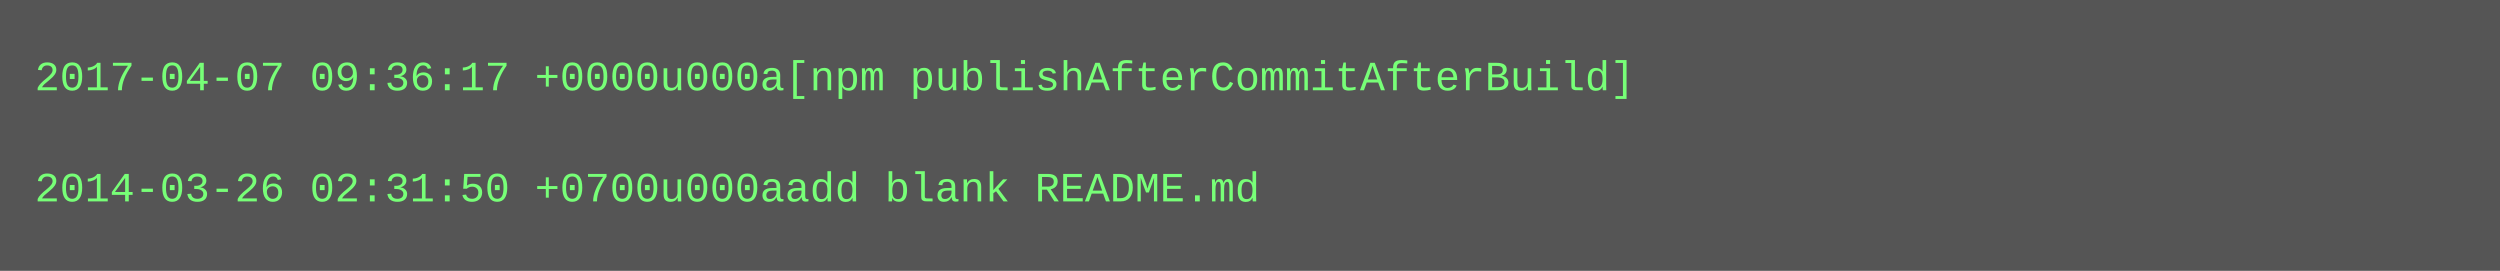
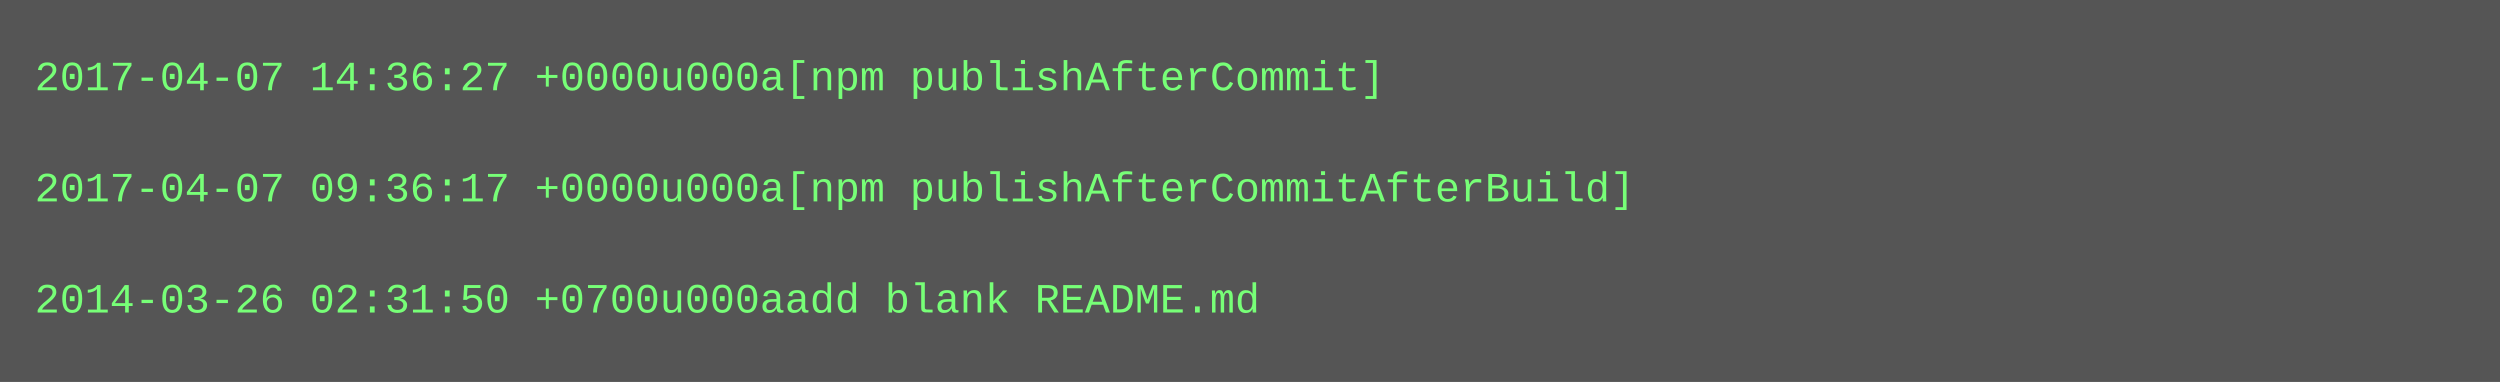
- <svg xmlns="http://www.w3.org/2000/svg" height="78" width="720">
-   <rect height="78" fill="#555" width="720" />
+ <svg xmlns="http://www.w3.org/2000/svg" height="110" width="720">
+   <rect height="110" fill="#555" width="720" />
  <text fill="#7f7" font-family="Courier New" font-size="12" xml:space="preserve">
-     <tspan x="10" y="26">2017-04-07 09:36:17 +0000u000a[npm publishAfterCommitAfterBuild]</tspan>
+     <tspan x="10" y="26">2017-04-07 14:36:27 +0000u000a[npm publishAfterCommit]</tspan>
    <tspan x="10" y="42" />
-     <tspan x="10" y="58">2014-03-26 02:31:50 +0700u000aadd blank README.md</tspan>
+     <tspan x="10" y="58">2017-04-07 09:36:17 +0000u000a[npm publishAfterCommitAfterBuild]</tspan>
+     <tspan x="10" y="74" />
+     <tspan x="10" y="90">2014-03-26 02:31:50 +0700u000aadd blank README.md</tspan>
  </text>
</svg>
